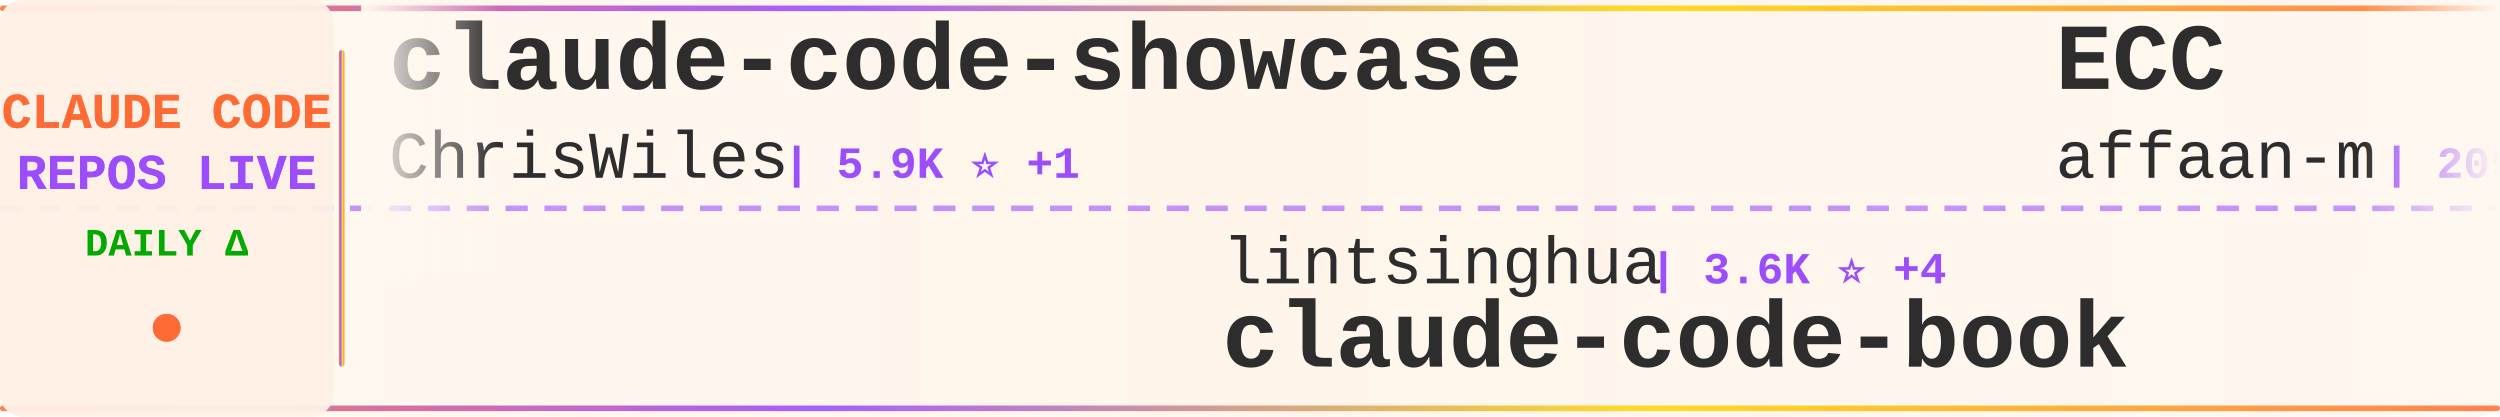
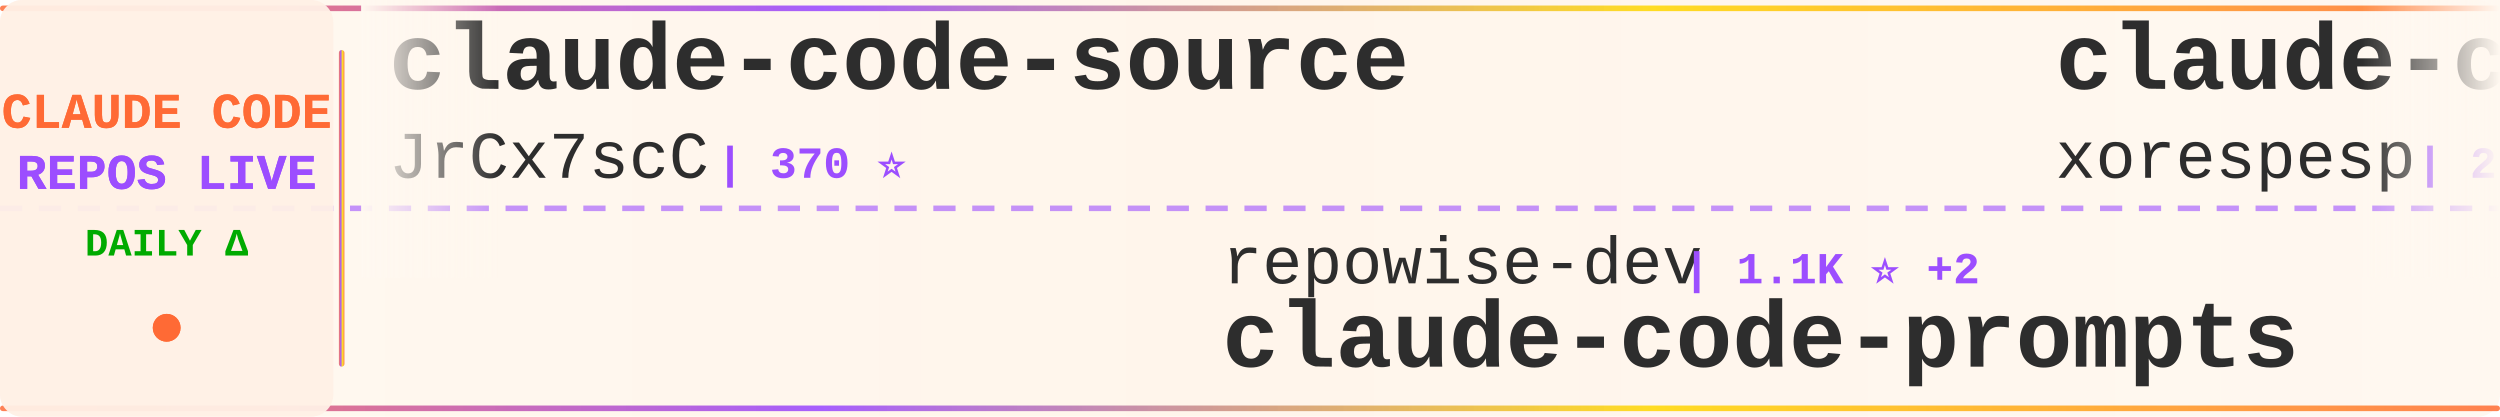
<svg xmlns="http://www.w3.org/2000/svg" width="900" height="150">
  <defs>
    <linearGradient id="tickerBg" x1="0%" y1="0%" x2="100%" y2="0%">
      <stop offset="0%" style="stop-color:#fff8f0;stop-opacity:0.98" />
      <stop offset="50%" style="stop-color:#fff5eb;stop-opacity:1" />
      <stop offset="100%" style="stop-color:#fff8f0;stop-opacity:0.98" />
    </linearGradient>
    <linearGradient id="borderGrad" x1="0%" y1="0%" x2="100%" y2="0%">
      <stop offset="0%" style="stop-color:#FF6B35;stop-opacity:0.85">
        <animate attributeName="stop-opacity" values="0.85;1;0.85" dur="2s" repeatCount="indefinite" />
      </stop>
      <stop offset="33%" style="stop-color:#9C4EFF;stop-opacity:0.9">
        <animate attributeName="stop-opacity" values="0.9;1;0.9" dur="2.2s" repeatCount="indefinite" />
      </stop>
      <stop offset="66%" style="stop-color:#FFD700;stop-opacity:0.85">
        <animate attributeName="stop-opacity" values="0.85;1;0.85" dur="1.8s" repeatCount="indefinite" />
      </stop>
      <stop offset="100%" style="stop-color:#FF6B35;stop-opacity:0.85">
        <animate attributeName="stop-opacity" values="0.85;1;0.85" dur="2s" repeatCount="indefinite" />
      </stop>
    </linearGradient>
    <filter id="textGlow">
      <feGaussianBlur stdDeviation="0.15" result="coloredBlur" />
      <feMerge>
        <feMergeNode in="coloredBlur" />
        <feMergeNode in="SourceGraphic" />
      </feMerge>
    </filter>
    <filter id="metricGlow">
      <feGaussianBlur stdDeviation="0.2" result="coloredBlur" />
      <feMerge>
        <feMergeNode in="coloredBlur" />
        <feMergeNode in="SourceGraphic" />
      </feMerge>
    </filter>
    <linearGradient id="leftFade" x1="0%" y1="0%" x2="100%" y2="0%">
      <stop offset="0%" style="stop-color:#fff8f0;stop-opacity:1" />
      <stop offset="100%" style="stop-color:#fff8f0;stop-opacity:0" />
    </linearGradient>
    <linearGradient id="rightFade" x1="0%" y1="0%" x2="100%" y2="0%">
      <stop offset="0%" style="stop-color:#fff8f0;stop-opacity:0" />
      <stop offset="100%" style="stop-color:#fff8f0;stop-opacity:1" />
    </linearGradient>
  </defs>
  <rect width="900" height="150" fill="url(#tickerBg)" rx="8" />
  <rect x="0" y="2" width="900" height="2" fill="url(#borderGrad)" rx="1" />
  <rect x="0" y="146" width="900" height="2" fill="url(#borderGrad)" rx="1" />
  <line x1="0" y1="75" x2="900" y2="75" stroke="#9C4EFF" stroke-width="2" stroke-dasharray="8 6" opacity="0.6" />
  <rect x="0" y="0" width="120" height="150" fill="#fff0e6" opacity="0.95" rx="8" />
  <text x="60" y="46" font-family="'Courier New', monospace" font-size="18" font-weight="bold" fill="#FF6B35" text-anchor="middle" filter="url(#textGlow)">
    CLAUDE CODE
  </text>
  <text x="60" y="68" font-family="'Courier New', monospace" font-size="18" font-weight="bold" fill="#9C4EFF" text-anchor="middle" filter="url(#textGlow)">
    REPOS LIVE
  </text>
  <text x="60" y="92" font-family="'Courier New', monospace" font-size="14" font-weight="bold" fill="#00aa00" text-anchor="middle">
    DAILY Δ
  </text>
  <circle cx="60" cy="118" r="5" fill="#FF6B35" filter="url(#metricGlow)">
    <animate attributeName="r" values="4;6;4" dur="1.5s" repeatCount="indefinite" />
    <animate attributeName="opacity" values="0.6;1;0.6" dur="1.5s" repeatCount="indefinite" />
  </circle>
  <rect x="122" y="18" width="2" height="114" fill="url(#borderGrad)" rx="1" />
  <clipPath id="tickerClip">
    <rect x="130" y="0" width="770" height="150" />
  </clipPath>
  <g clip-path="url(#tickerClip)">
    <g id="tickerItems">
      <animateTransform attributeName="transform" attributeType="XML" type="translate" from="0 0" to="-3000 0" dur="54s" repeatCount="indefinite" />
      <g transform="translate(0, 0)">
-         <text x="140" y="32" font-family="'Courier New', monospace" font-size="34" font-weight="bold" fill="#2d2d2d">claude-code-showcase</text>
-         <text x="140" y="64" font-family="'Courier New', monospace" font-size="24" font-weight="normal" fill="#2d2d2d" opacity="1.0">ChrisWiles</text>
-         <text x="282" y="64" font-family="'Courier New', monospace" font-size="16" font-weight="bold" fill="#9C4EFF"> | 5.9K ⭐ +1</text>
+         <text x="140" y="32" font-family="'Courier New', monospace" font-size="34" font-weight="bold" fill="#2d2d2d">claude-code-source</text>
+         <text x="140" y="64" font-family="'Courier New', monospace" font-size="24" font-weight="normal" fill="#2d2d2d" opacity="1.0">JrCx7scC</text>
+         <text x="258" y="64" font-family="'Courier New', monospace" font-size="16" font-weight="bold" fill="#9C4EFF"> | 370 ⭐</text>
      </g>
      <g transform="translate(300, 0)">
-         <text x="140" y="102" font-family="'Courier New', monospace" font-size="24" font-weight="normal" fill="#2d2d2d" opacity="1.0">lintsinghua</text>
-         <text x="294" y="102" font-family="'Courier New', monospace" font-size="16" font-weight="bold" fill="#9C4EFF"> | 3.6K ⭐ +4</text>
-         <text x="140" y="132" font-family="'Courier New', monospace" font-size="34" font-weight="bold" fill="#2d2d2d">claude-code-book</text>
+         <text x="140" y="102" font-family="'Courier New', monospace" font-size="24" font-weight="normal" fill="#2d2d2d" opacity="1.0">repowise-dev</text>
+         <text x="306" y="102" font-family="'Courier New', monospace" font-size="16" font-weight="bold" fill="#9C4EFF"> | 1.1K ⭐ +2</text>
+         <text x="140" y="132" font-family="'Courier New', monospace" font-size="34" font-weight="bold" fill="#2d2d2d">claude-code-prompts</text>
      </g>
      <g transform="translate(600, 0)">
+         <text x="140" y="32" font-family="'Courier New', monospace" font-size="34" font-weight="bold" fill="#2d2d2d">claude-code</text>
+         <text x="140" y="64" font-family="'Courier New', monospace" font-size="24" font-weight="normal" fill="#2d2d2d" opacity="1.0">xorespesp</text>
+         <text x="270" y="64" font-family="'Courier New', monospace" font-size="16" font-weight="bold" fill="#9C4EFF"> | 226 ⭐</text>
+       </g>
+       <g transform="translate(900, 0)">
+         <text x="140" y="102" font-family="'Courier New', monospace" font-size="24" font-weight="normal" fill="#2d2d2d" opacity="1.0">RishabhK103</text>
+         <text x="294" y="102" font-family="'Courier New', monospace" font-size="16" font-weight="bold" fill="#9C4EFF"> | 89 ⭐</text>
+         <text x="140" y="132" font-family="'Courier New', monospace" font-size="34" font-weight="bold" fill="#2d2d2d">claude-code</text>
+       </g>
+       <g transform="translate(1200, 0)">
+         <text x="140" y="32" font-family="'Courier New', monospace" font-size="34" font-weight="bold" fill="#2d2d2d">claude-code</text>
+         <text x="140" y="64" font-family="'Courier New', monospace" font-size="24" font-weight="normal" fill="#2d2d2d" opacity="1.0">freestylefly</text>
+         <text x="306" y="64" font-family="'Courier New', monospace" font-size="16" font-weight="bold" fill="#9C4EFF"> | 125 ⭐</text>
+       </g>
+       <g transform="translate(1500, 0)">
+         <text x="140" y="102" font-family="'Courier New', monospace" font-size="24" font-weight="normal" fill="#2d2d2d" opacity="1.0">Windy3f3f3f3f</text>
+         <text x="318" y="102" font-family="'Courier New', monospace" font-size="16" font-weight="bold" fill="#9C4EFF"> | 2.6K ⭐ +8</text>
+         <text x="140" y="132" font-family="'Courier New', monospace" font-size="34" font-weight="bold" fill="#2d2d2d">how-claude-code-works</text>
+       </g>
+       <g transform="translate(1800, 0)">
        <text x="140" y="32" font-family="'Courier New', monospace" font-size="34" font-weight="bold" fill="#2d2d2d">ECC</text>
        <text x="140" y="64" font-family="'Courier New', monospace" font-size="24" font-weight="normal" fill="#2d2d2d" opacity="1.0">affaan-m</text>
-         <text x="258" y="64" font-family="'Courier New', monospace" font-size="16" font-weight="bold" fill="#9C4EFF"> | 209.4K ⭐ +788</text>
-       </g>
-       <g transform="translate(900, 0)">
-         <text x="140" y="102" font-family="'Courier New', monospace" font-size="24" font-weight="normal" fill="#2d2d2d" opacity="1.0">JrCx7scC</text>
-         <text x="258" y="102" font-family="'Courier New', monospace" font-size="16" font-weight="bold" fill="#9C4EFF"> | 370 ⭐</text>
-         <text x="140" y="132" font-family="'Courier New', monospace" font-size="34" font-weight="bold" fill="#2d2d2d">claude-code-source</text>
-       </g>
-       <g transform="translate(1200, 0)">
-         <text x="140" y="32" font-family="'Courier New', monospace" font-size="34" font-weight="bold" fill="#2d2d2d">collection-claude-code-s...</text>
-         <text x="140" y="64" font-family="'Courier New', monospace" font-size="24" font-weight="normal" fill="#2d2d2d" opacity="1.0">chauncygu</text>
-         <text x="270" y="64" font-family="'Courier New', monospace" font-size="16" font-weight="bold" fill="#9C4EFF"> | 2.6K ⭐ +6</text>
-       </g>
-       <g transform="translate(1500, 0)">
-         <text x="140" y="102" font-family="'Courier New', monospace" font-size="24" font-weight="normal" fill="#2d2d2d" opacity="1.0">anthropics</text>
-         <text x="282" y="102" font-family="'Courier New', monospace" font-size="16" font-weight="bold" fill="#9C4EFF"> | 5.0K ⭐ +30</text>
-         <text x="140" y="132" font-family="'Courier New', monospace" font-size="34" font-weight="bold" fill="#2d2d2d">claude-code-security-rev...</text>
-       </g>
-       <g transform="translate(1800, 0)">
-         <text x="140" y="32" font-family="'Courier New', monospace" font-size="34" font-weight="bold" fill="#2d2d2d">claude-code-source</text>
-         <text x="140" y="64" font-family="'Courier New', monospace" font-size="24" font-weight="normal" fill="#2d2d2d" opacity="1.0">hangsman</text>
-         <text x="258" y="64" font-family="'Courier New', monospace" font-size="16" font-weight="bold" fill="#9C4EFF"> | 782 ⭐</text>
+         <text x="258" y="64" font-family="'Courier New', monospace" font-size="16" font-weight="bold" fill="#9C4EFF"> | 209.5K ⭐ +792</text>
      </g>
      <g transform="translate(2100, 0)">
-         <text x="140" y="102" font-family="'Courier New', monospace" font-size="24" font-weight="normal" fill="#2d2d2d" opacity="1.0">multica-ai</text>
-         <text x="282" y="102" font-family="'Courier New', monospace" font-size="16" font-weight="bold" fill="#9C4EFF"> | 169.8K ⭐ +852</text>
-         <text x="140" y="132" font-family="'Courier New', monospace" font-size="34" font-weight="bold" fill="#2d2d2d">andrej-karpathy-skills</text>
+         <text x="140" y="102" font-family="'Courier New', monospace" font-size="24" font-weight="normal" fill="#2d2d2d" opacity="1.0">Piebald-AI</text>
+         <text x="282" y="102" font-family="'Courier New', monospace" font-size="16" font-weight="bold" fill="#9C4EFF"> | 10.8K ⭐ +20</text>
+         <text x="140" y="132" font-family="'Courier New', monospace" font-size="34" font-weight="bold" fill="#2d2d2d">claude-code-system-promp...</text>
      </g>
      <g transform="translate(2400, 0)">
-         <text x="140" y="32" font-family="'Courier New', monospace" font-size="34" font-weight="bold" fill="#2d2d2d">free-claude-code</text>
-         <text x="140" y="64" font-family="'Courier New', monospace" font-size="24" font-weight="normal" fill="#2d2d2d" opacity="1.0">Alishahryar1</text>
-         <text x="306" y="64" font-family="'Courier New', monospace" font-size="16" font-weight="bold" fill="#9C4EFF"> | 32.9K ⭐ +218</text>
+         <text x="140" y="32" font-family="'Courier New', monospace" font-size="34" font-weight="bold" fill="#2d2d2d">claude-code-router</text>
+         <text x="140" y="64" font-family="'Courier New', monospace" font-size="24" font-weight="normal" fill="#2d2d2d" opacity="1.0">musistudio</text>
+         <text x="282" y="64" font-family="'Courier New', monospace" font-size="16" font-weight="bold" fill="#9C4EFF"> | 34.8K ⭐ +22</text>
      </g>
      <g transform="translate(2700, 0)">
-         <text x="140" y="102" font-family="'Courier New', monospace" font-size="24" font-weight="normal" fill="#2d2d2d" opacity="1.0">fuergaosi233</text>
-         <text x="306" y="102" font-family="'Courier New', monospace" font-size="16" font-weight="bold" fill="#9C4EFF"> | 2.7K ⭐ +2</text>
-         <text x="140" y="132" font-family="'Courier New', monospace" font-size="34" font-weight="bold" fill="#2d2d2d">claude-code-proxy</text>
+         <text x="140" y="102" font-family="'Courier New', monospace" font-size="24" font-weight="normal" fill="#2d2d2d" opacity="1.0">darcyegb</text>
+         <text x="258" y="102" font-family="'Courier New', monospace" font-size="16" font-weight="bold" fill="#9C4EFF"> | 715 ⭐</text>
+         <text x="140" y="132" font-family="'Courier New', monospace" font-size="34" font-weight="bold" fill="#2d2d2d">ClaudeCodeAgents</text>
      </g>
      <g transform="translate(3000, 0)">
-         <text x="140" y="32" font-family="'Courier New', monospace" font-size="34" font-weight="bold" fill="#2d2d2d">claude-code-showcase</text>
-         <text x="140" y="64" font-family="'Courier New', monospace" font-size="24" font-weight="normal" fill="#2d2d2d" opacity="1.0">ChrisWiles</text>
-         <text x="282" y="64" font-family="'Courier New', monospace" font-size="16" font-weight="bold" fill="#9C4EFF"> | 5.9K ⭐ +1</text>
+         <text x="140" y="32" font-family="'Courier New', monospace" font-size="34" font-weight="bold" fill="#2d2d2d">claude-code-source</text>
+         <text x="140" y="64" font-family="'Courier New', monospace" font-size="24" font-weight="normal" fill="#2d2d2d" opacity="1.0">JrCx7scC</text>
+         <text x="258" y="64" font-family="'Courier New', monospace" font-size="16" font-weight="bold" fill="#9C4EFF"> | 370 ⭐</text>
      </g>
      <g transform="translate(3300, 0)">
-         <text x="140" y="102" font-family="'Courier New', monospace" font-size="24" font-weight="normal" fill="#2d2d2d" opacity="1.0">lintsinghua</text>
-         <text x="294" y="102" font-family="'Courier New', monospace" font-size="16" font-weight="bold" fill="#9C4EFF"> | 3.6K ⭐ +4</text>
-         <text x="140" y="132" font-family="'Courier New', monospace" font-size="34" font-weight="bold" fill="#2d2d2d">claude-code-book</text>
+         <text x="140" y="102" font-family="'Courier New', monospace" font-size="24" font-weight="normal" fill="#2d2d2d" opacity="1.0">repowise-dev</text>
+         <text x="306" y="102" font-family="'Courier New', monospace" font-size="16" font-weight="bold" fill="#9C4EFF"> | 1.1K ⭐ +2</text>
+         <text x="140" y="132" font-family="'Courier New', monospace" font-size="34" font-weight="bold" fill="#2d2d2d">claude-code-prompts</text>
      </g>
      <g transform="translate(3600, 0)">
-         <text x="140" y="32" font-family="'Courier New', monospace" font-size="34" font-weight="bold" fill="#2d2d2d">ECC</text>
-         <text x="140" y="64" font-family="'Courier New', monospace" font-size="24" font-weight="normal" fill="#2d2d2d" opacity="1.0">affaan-m</text>
-         <text x="258" y="64" font-family="'Courier New', monospace" font-size="16" font-weight="bold" fill="#9C4EFF"> | 209.4K ⭐ +788</text>
+         <text x="140" y="32" font-family="'Courier New', monospace" font-size="34" font-weight="bold" fill="#2d2d2d">claude-code</text>
+         <text x="140" y="64" font-family="'Courier New', monospace" font-size="24" font-weight="normal" fill="#2d2d2d" opacity="1.0">xorespesp</text>
+         <text x="270" y="64" font-family="'Courier New', monospace" font-size="16" font-weight="bold" fill="#9C4EFF"> | 226 ⭐</text>
      </g>
      <g transform="translate(3900, 0)">
-         <text x="140" y="102" font-family="'Courier New', monospace" font-size="24" font-weight="normal" fill="#2d2d2d" opacity="1.0">JrCx7scC</text>
-         <text x="258" y="102" font-family="'Courier New', monospace" font-size="16" font-weight="bold" fill="#9C4EFF"> | 370 ⭐</text>
-         <text x="140" y="132" font-family="'Courier New', monospace" font-size="34" font-weight="bold" fill="#2d2d2d">claude-code-source</text>
+         <text x="140" y="102" font-family="'Courier New', monospace" font-size="24" font-weight="normal" fill="#2d2d2d" opacity="1.0">RishabhK103</text>
+         <text x="294" y="102" font-family="'Courier New', monospace" font-size="16" font-weight="bold" fill="#9C4EFF"> | 89 ⭐</text>
+         <text x="140" y="132" font-family="'Courier New', monospace" font-size="34" font-weight="bold" fill="#2d2d2d">claude-code</text>
      </g>
    </g>
  </g>
  <rect x="130" y="0" width="50" height="100" fill="url(#leftFade)" />
  <rect x="850" y="0" width="50" height="100" fill="url(#rightFade)" />
</svg>
